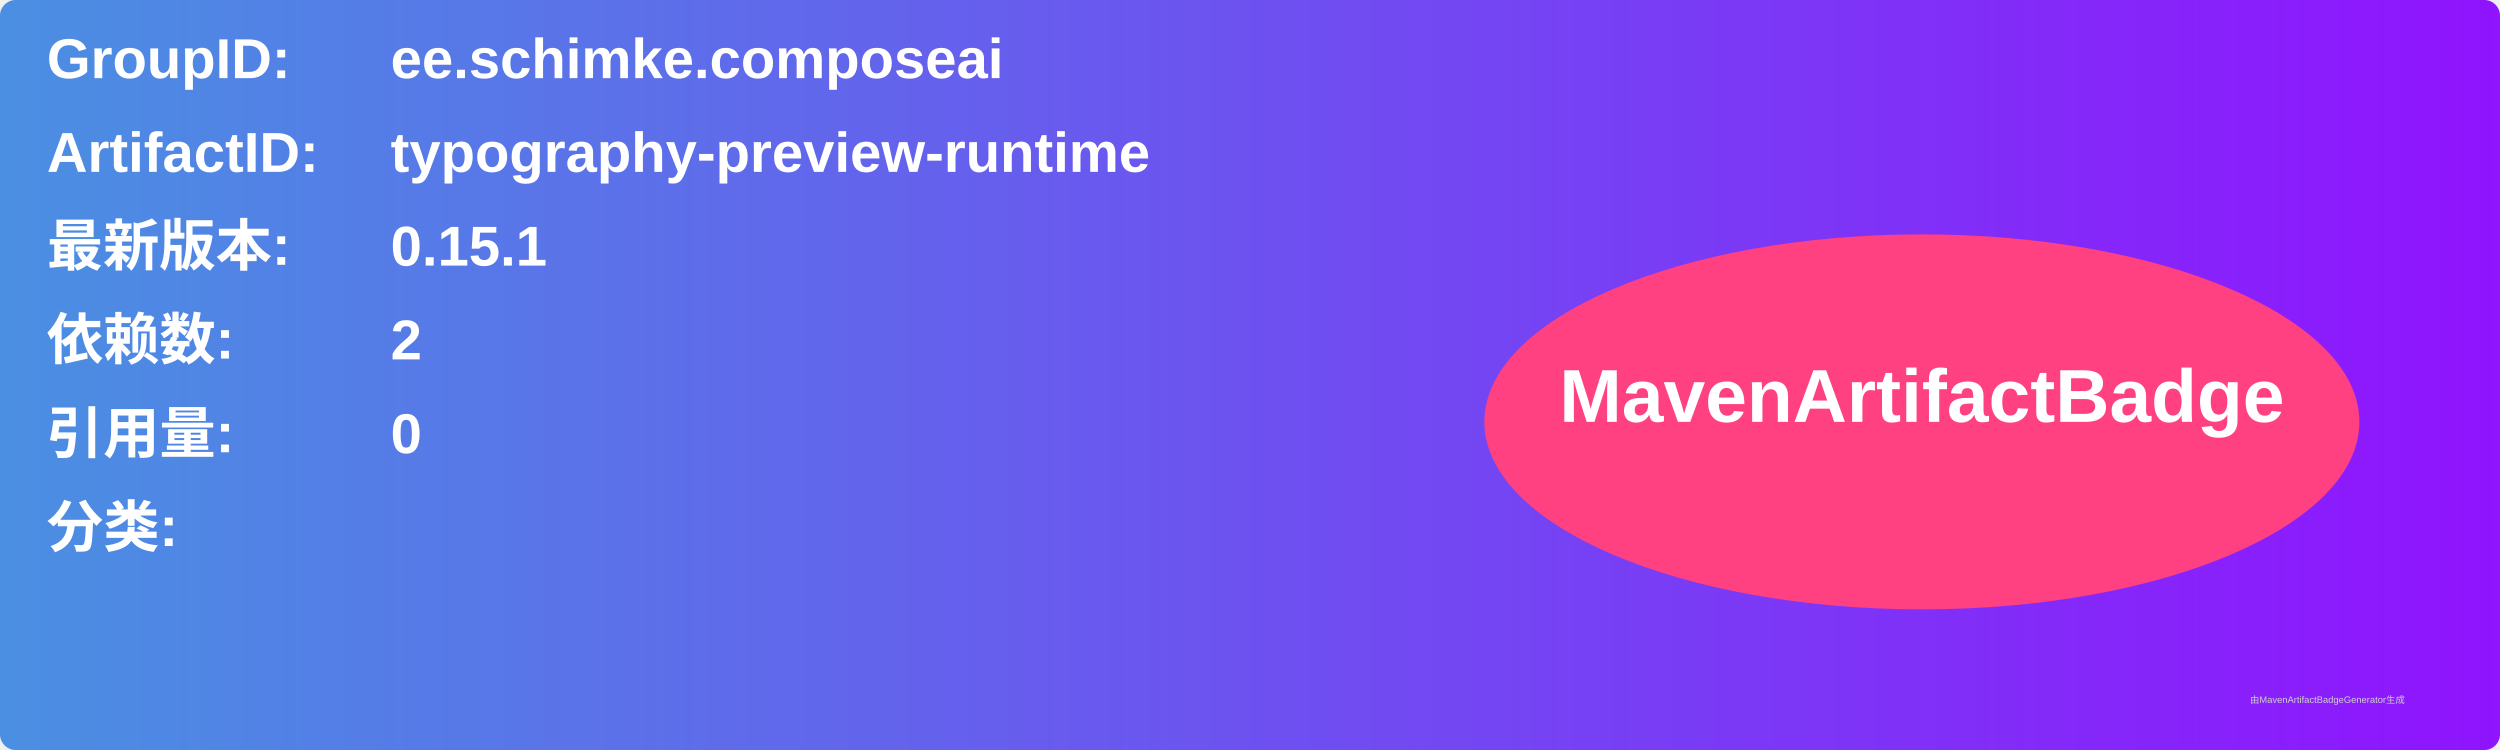
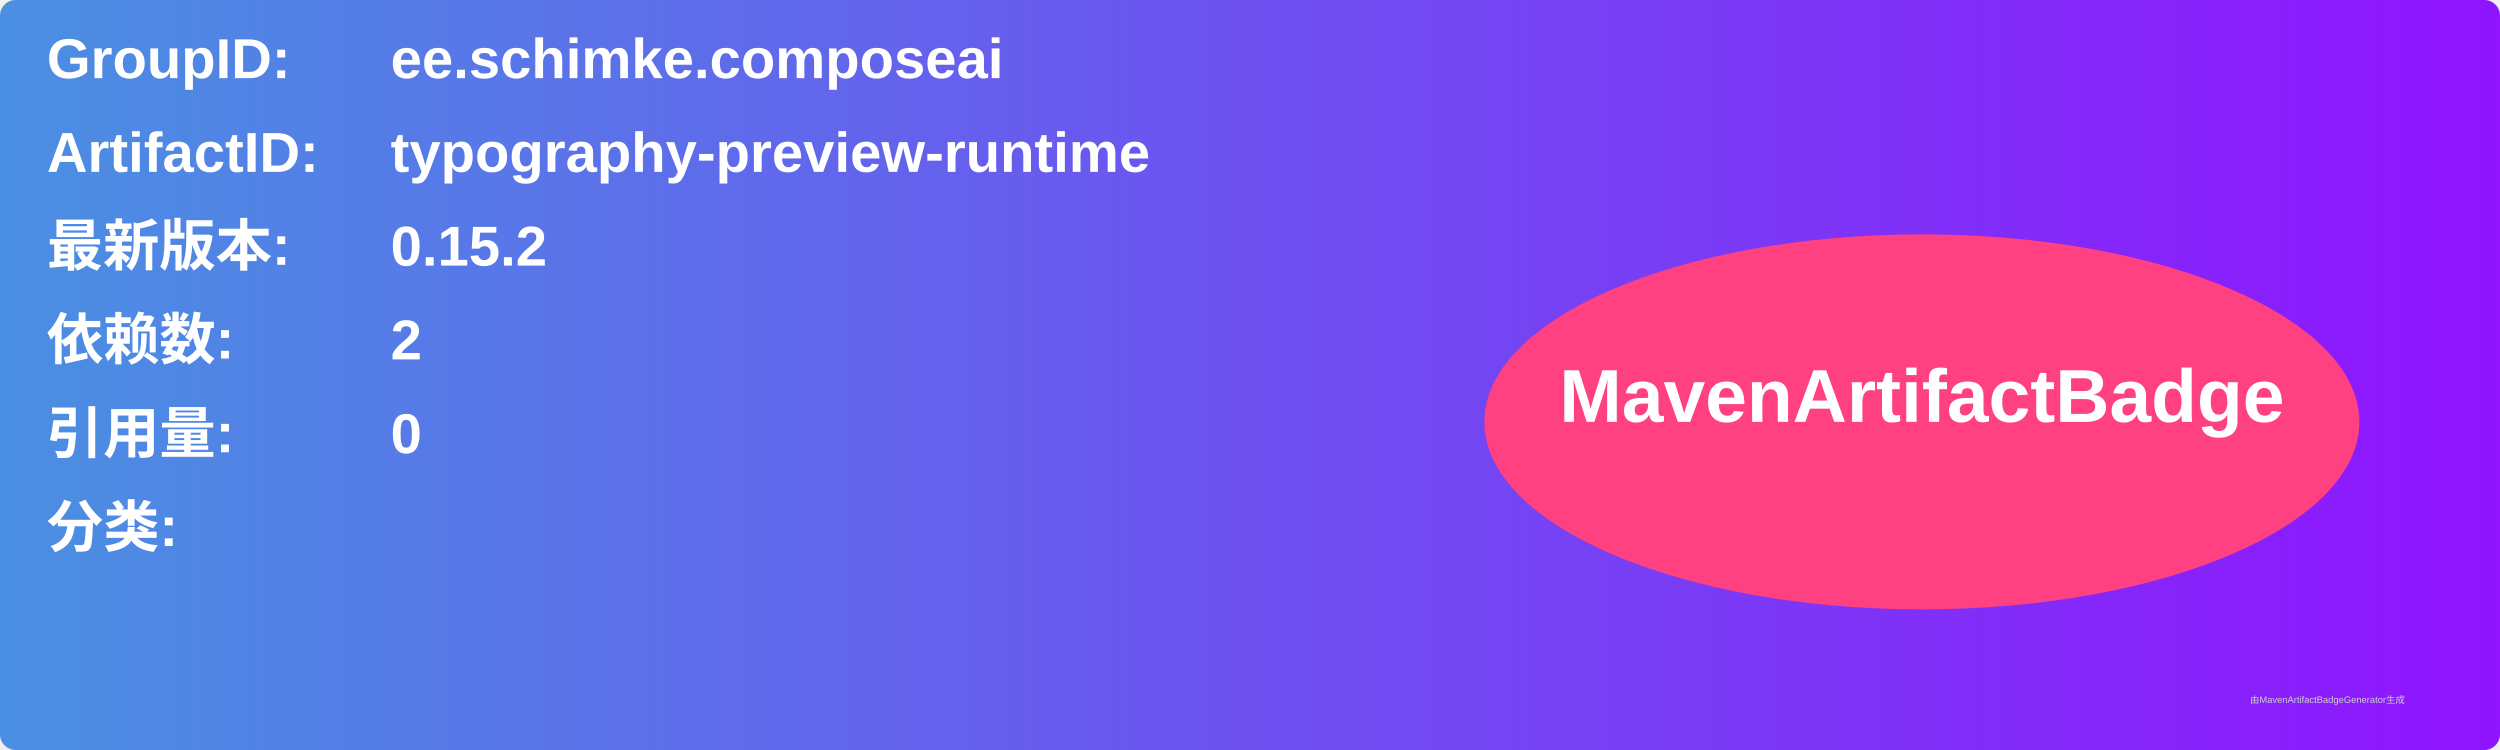
<svg xmlns="http://www.w3.org/2000/svg" width="800" height="240" viewBox="0 0 800 240">
  <linearGradient id="grad" x1="0%" y1="0%" x2="100%" y2="0%">
    <stop offset="0%" stop-color="#4a90e2" />
    <stop offset="100%" stop-color="#9013fe" />
  </linearGradient>
  <rect width="100%" height="100%" rx="5" ry="5" fill="url(#grad)" />
  <g transform="translate(15, 15)">
    <text x="0" y="10" font-family="Arial" font-size="18" fill="white" font-weight="bold" width="260">GroupID:</text>
    <text x="110" y="10" font-family="Arial" font-size="18" fill="white" font-weight="bold" width="460">ee.schimke.composeai</text>
    <text x="0" y="40" font-family="Arial" font-size="18" fill="white" font-weight="bold" width="260">ArtifactID:</text>
    <text x="110" y="40" font-family="Arial" font-size="18" fill="white" font-weight="bold" width="460">typography-preview-runtime</text>
    <text x="0" y="70" font-family="Arial" font-size="18" fill="white" font-weight="bold">最新版本:</text>
    <text x="110" y="70" font-family="Arial" font-size="18" fill="white" font-weight="bold">
-       <tspan font-weight="bold">0.15.1</tspan>
+       <tspan font-weight="bold">0.15.2</tspan>
    </text>
    <text x="0" y="100" font-family="Arial" font-size="18" fill="white" font-weight="bold">依赖数: </text>
    <text x="110" y="100" font-family="Arial" font-size="18" fill="white">
      <tspan font-weight="bold">2</tspan>
    </text>
    <text x="0" y="130" font-family="Arial" font-size="18" fill="white" font-weight="bold">引用量: </text>
    <text x="110" y="130" font-family="Arial" font-size="18" fill="white">
      <tspan font-weight="bold">0</tspan>
    </text>
    <text x="0" y="160" font-family="Arial" font-size="18" fill="white" font-weight="bold">分类:</text>
    <text x="10" y="190" font-family="Arial" font-size="10" fill="white">
      <tspan font-weight="bold" />
    </text>
    <ellipse cx="600" cy="120" rx="140" ry="60" fill="#ff4081" />
    <text x="600" y="120" text-anchor="middle" font-family="Arial" font-size="24" fill="white" font-weight="bold">MavenArtifactBadge</text>
  </g>
  <text x="720" y="225" font-family="Arial" font-size="3" fill="#d0d0d0">由MavenArtifactBadgeGenerator生成</text>
</svg>
